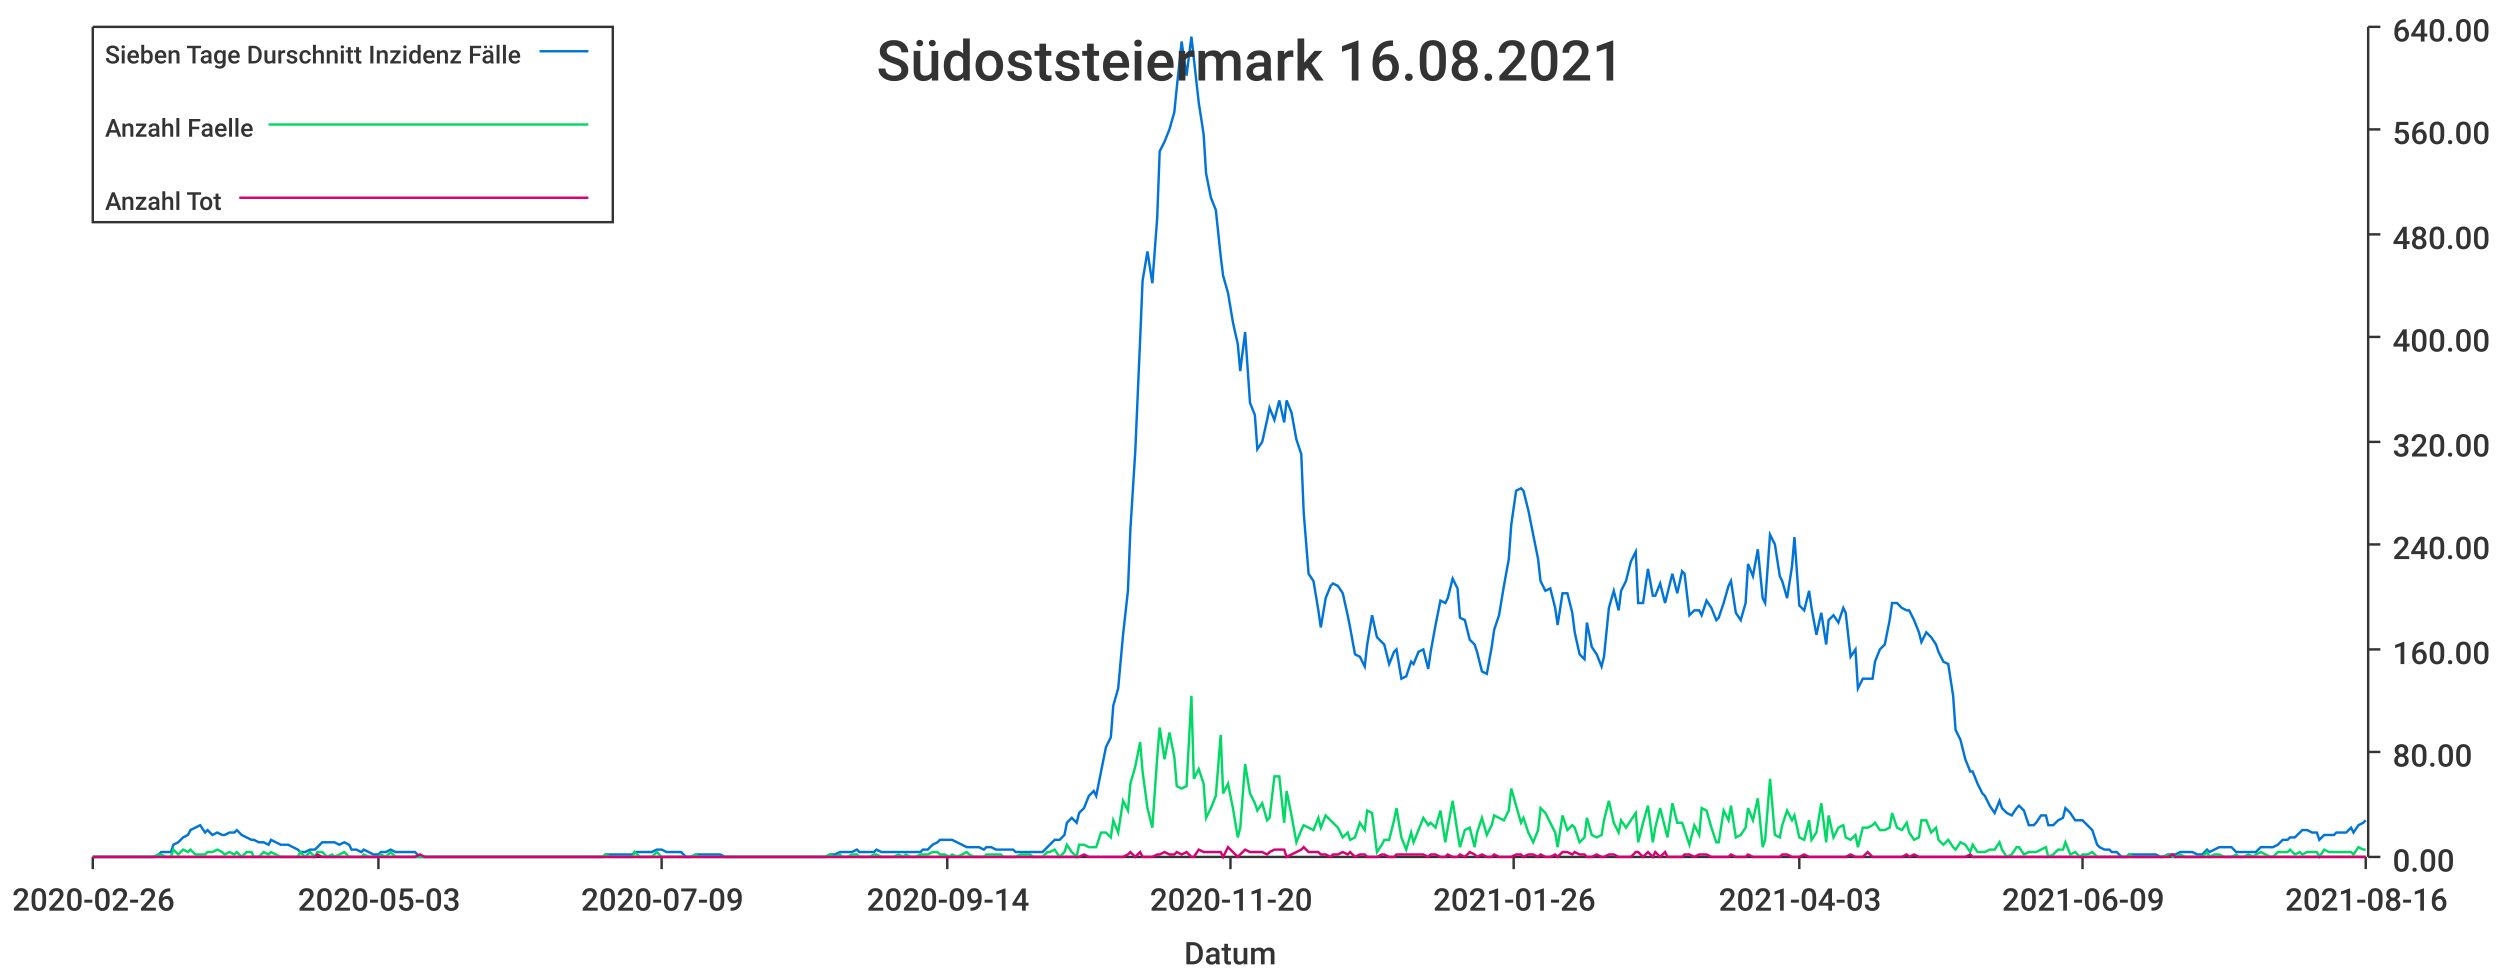
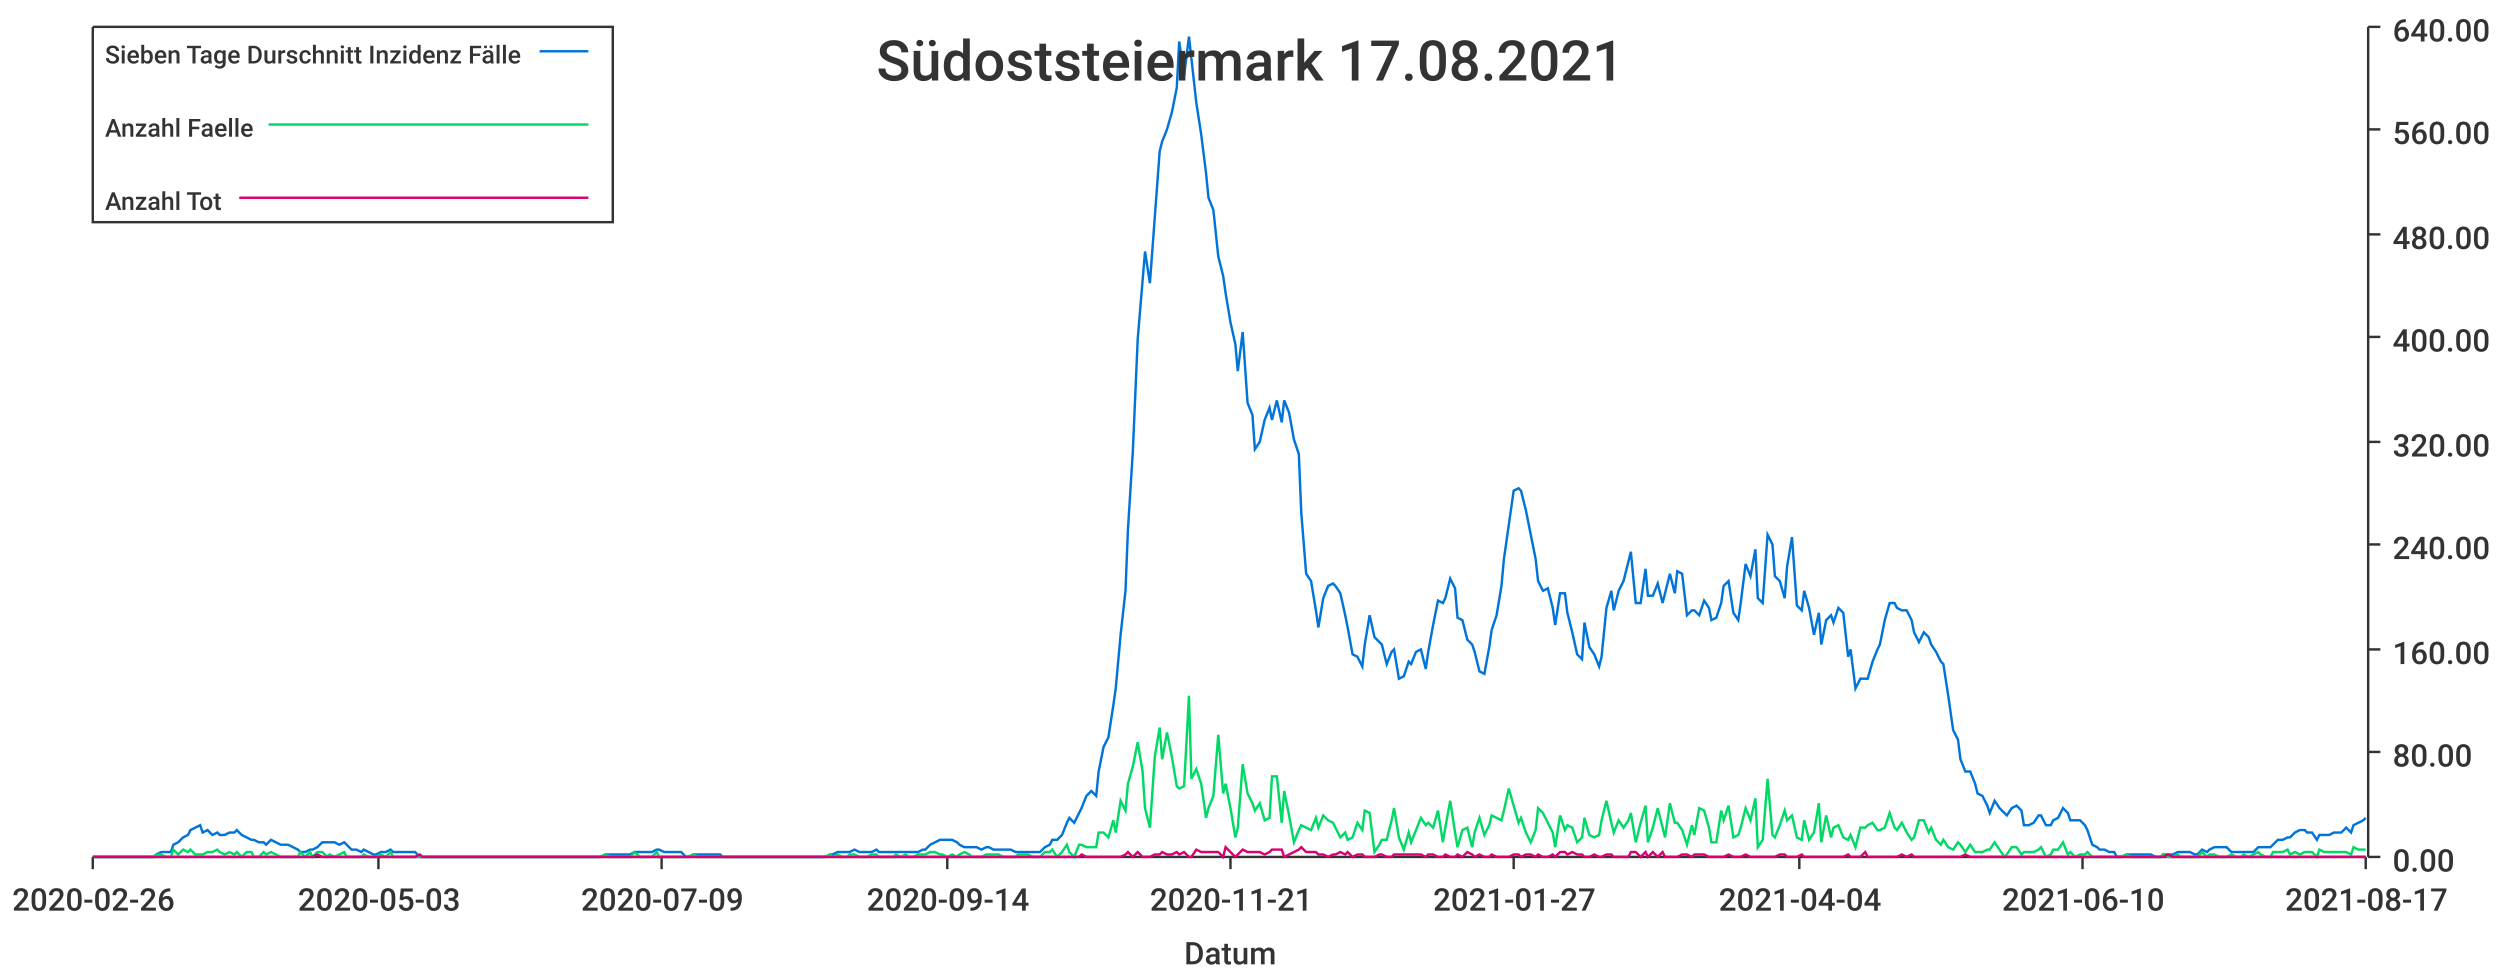
<svg xmlns="http://www.w3.org/2000/svg" width="1024" height="400">\n<path d="M 0 0 L 1024 0 L 1024 400 L 0 400 L 0 0" style="stroke-width:0;stroke:rgba(255,255,255,1.0);fill:rgba(255,255,255,1.0)" />
  <path d="M 38 11 L 969 11 L 969 351 L 38 351 L 38 11" style="stroke-width:0;stroke:rgba(255,255,255,1.0);fill:rgba(255,255,255,1.0)" />
  <path d="M 38 351 L 969 351" style="stroke-width:1;stroke:rgba(51,51,51,1.0);fill:none" />
  <path d="M 38 351 L 38 356" style="stroke-width:1;stroke:rgba(51,51,51,1.0);fill:none" />
  <text x="5" y="373" style="stroke-width:0;stroke:none;fill:rgba(51,51,51,1.0);font-size:12.8px;font-family:'Roboto Medium',sans-serif">2020-02-26</text>
  <path d="M 155 351 L 155 356" style="stroke-width:1;stroke:rgba(51,51,51,1.0);fill:none" />
  <text x="122" y="373" style="stroke-width:0;stroke:none;fill:rgba(51,51,51,1.0);font-size:12.8px;font-family:'Roboto Medium',sans-serif">2020-05-03</text>
  <path d="M 271 351 L 271 356" style="stroke-width:1;stroke:rgba(51,51,51,1.0);fill:none" />
  <text x="238" y="373" style="stroke-width:0;stroke:none;fill:rgba(51,51,51,1.0);font-size:12.8px;font-family:'Roboto Medium',sans-serif">2020-07-09</text>
  <path d="M 388 351 L 388 356" style="stroke-width:1;stroke:rgba(51,51,51,1.0);fill:none" />
  <text x="355" y="373" style="stroke-width:0;stroke:none;fill:rgba(51,51,51,1.0);font-size:12.8px;font-family:'Roboto Medium',sans-serif">2020-09-14</text>
  <path d="M 504 351 L 504 356" style="stroke-width:1;stroke:rgba(51,51,51,1.0);fill:none" />
-   <text x="471" y="373" style="stroke-width:0;stroke:none;fill:rgba(51,51,51,1.0);font-size:12.8px;font-family:'Roboto Medium',sans-serif">2020-11-20</text>
+   <text x="471" y="373" style="stroke-width:0;stroke:none;fill:rgba(51,51,51,1.0);font-size:12.8px;font-family:'Roboto Medium',sans-serif">2020-11-21</text>
  <path d="M 620 351 L 620 356" style="stroke-width:1;stroke:rgba(51,51,51,1.0);fill:none" />
-   <text x="587" y="373" style="stroke-width:0;stroke:none;fill:rgba(51,51,51,1.0);font-size:12.8px;font-family:'Roboto Medium',sans-serif">2021-01-26</text>
+   <text x="587" y="373" style="stroke-width:0;stroke:none;fill:rgba(51,51,51,1.0);font-size:12.8px;font-family:'Roboto Medium',sans-serif">2021-01-27</text>
  <path d="M 737 351 L 737 356" style="stroke-width:1;stroke:rgba(51,51,51,1.0);fill:none" />
-   <text x="704" y="373" style="stroke-width:0;stroke:none;fill:rgba(51,51,51,1.0);font-size:12.8px;font-family:'Roboto Medium',sans-serif">2021-04-03</text>
+   <text x="704" y="373" style="stroke-width:0;stroke:none;fill:rgba(51,51,51,1.0);font-size:12.8px;font-family:'Roboto Medium',sans-serif">2021-04-04</text>
  <path d="M 853 351 L 853 356" style="stroke-width:1;stroke:rgba(51,51,51,1.0);fill:none" />
-   <text x="820" y="373" style="stroke-width:0;stroke:none;fill:rgba(51,51,51,1.0);font-size:12.8px;font-family:'Roboto Medium',sans-serif">2021-06-09</text>
+   <text x="820" y="373" style="stroke-width:0;stroke:none;fill:rgba(51,51,51,1.0);font-size:12.8px;font-family:'Roboto Medium',sans-serif">2021-06-10</text>
  <path d="M 969 351 L 969 356" style="stroke-width:1;stroke:rgba(51,51,51,1.0);fill:none" />
-   <text x="936" y="373" style="stroke-width:0;stroke:none;fill:rgba(51,51,51,1.0);font-size:12.8px;font-family:'Roboto Medium',sans-serif">2021-08-16</text>
+   <text x="936" y="373" style="stroke-width:0;stroke:none;fill:rgba(51,51,51,1.0);font-size:12.8px;font-family:'Roboto Medium',sans-serif">2021-08-17</text>
  <text x="485" y="395" style="stroke-width:0;stroke:none;fill:rgba(51,51,51,1.0);font-size:12.8px;font-family:'Roboto Medium',sans-serif">Datum</text>
  <path d="M 970 351 L 970 11" style="stroke-width:1;stroke:rgba(51,51,51,1.0);fill:none" />
  <path d="M 970 351 L 975 351" style="stroke-width:1;stroke:rgba(51,51,51,1.0);fill:none" />
  <text x="980" y="357" style="stroke-width:0;stroke:none;fill:rgba(51,51,51,1.0);font-size:12.8px;font-family:'Roboto Medium',sans-serif">0.00</text>
  <path d="M 970 308 L 975 308" style="stroke-width:1;stroke:rgba(51,51,51,1.0);fill:none" />
  <text x="980" y="314" style="stroke-width:0;stroke:none;fill:rgba(51,51,51,1.0);font-size:12.8px;font-family:'Roboto Medium',sans-serif">80.00</text>
  <path d="M 970 266 L 975 266" style="stroke-width:1;stroke:rgba(51,51,51,1.0);fill:none" />
  <text x="980" y="272" style="stroke-width:0;stroke:none;fill:rgba(51,51,51,1.0);font-size:12.8px;font-family:'Roboto Medium',sans-serif">160.00</text>
  <path d="M 970 223 L 975 223" style="stroke-width:1;stroke:rgba(51,51,51,1.0);fill:none" />
  <text x="980" y="229" style="stroke-width:0;stroke:none;fill:rgba(51,51,51,1.0);font-size:12.8px;font-family:'Roboto Medium',sans-serif">240.00</text>
  <path d="M 970 181 L 975 181" style="stroke-width:1;stroke:rgba(51,51,51,1.0);fill:none" />
  <text x="980" y="187" style="stroke-width:0;stroke:none;fill:rgba(51,51,51,1.0);font-size:12.8px;font-family:'Roboto Medium',sans-serif">320.00</text>
  <path d="M 970 138 L 975 138" style="stroke-width:1;stroke:rgba(51,51,51,1.0);fill:none" />
  <text x="980" y="144" style="stroke-width:0;stroke:none;fill:rgba(51,51,51,1.0);font-size:12.8px;font-family:'Roboto Medium',sans-serif">400.00</text>
  <path d="M 970 96 L 975 96" style="stroke-width:1;stroke:rgba(51,51,51,1.0);fill:none" />
  <text x="980" y="102" style="stroke-width:0;stroke:none;fill:rgba(51,51,51,1.0);font-size:12.8px;font-family:'Roboto Medium',sans-serif">480.00</text>
  <path d="M 970 53 L 975 53" style="stroke-width:1;stroke:rgba(51,51,51,1.0);fill:none" />
  <text x="980" y="59" style="stroke-width:0;stroke:none;fill:rgba(51,51,51,1.0);font-size:12.8px;font-family:'Roboto Medium',sans-serif">560.00</text>
  <path d="M 970 11 L 975 11" style="stroke-width:1;stroke:rgba(51,51,51,1.0);fill:none" />
  <text x="980" y="17" style="stroke-width:0;stroke:none;fill:rgba(51,51,51,1.0);font-size:12.8px;font-family:'Roboto Medium',sans-serif">640.00</text>
-   <path d="M 38 351 L 40 351 L 42 351 L 44 351 L 45 351 L 47 351 L 49 351 L 51 351 L 52 351 L 54 351 L 56 351 L 58 351 L 59 351 L 61 351 L 63 351 L 65 350 L 66 349 L 68 349 L 70 349 L 71 346 L 73 345 L 75 343 L 77 342 L 78 340 L 80 339 L 82 338 L 84 341 L 85 340 L 87 342 L 89 341 L 91 342 L 92 342 L 94 341 L 96 341 L 97 340 L 99 342 L 101 343 L 103 344 L 104 344 L 106 345 L 108 345 L 110 346 L 111 344 L 113 345 L 115 346 L 117 346 L 118 346 L 120 347 L 122 348 L 123 349 L 125 349 L 127 348 L 129 348 L 130 347 L 132 345 L 134 345 L 136 345 L 137 345 L 139 346 L 141 345 L 143 346 L 144 348 L 146 348 L 148 349 L 149 348 L 151 349 L 153 350 L 155 350 L 156 349 L 158 349 L 160 348 L 162 349 L 163 349 L 165 349 L 167 349 L 169 349 L 170 349 L 172 351 L 174 351 L 175 351 L 177 351 L 179 351 L 181 351 L 182 351 L 184 351 L 186 351 L 188 351 L 189 351 L 191 351 L 193 351 L 195 351 L 196 351 L 198 351 L 200 351 L 201 351 L 203 351 L 205 351 L 207 351 L 208 351 L 210 351 L 212 351 L 214 351 L 215 351 L 217 351 L 219 351 L 221 351 L 222 351 L 224 351 L 226 351 L 227 351 L 229 351 L 231 351 L 233 351 L 234 351 L 236 351 L 238 351 L 240 351 L 241 351 L 243 351 L 245 351 L 247 351 L 248 350 L 250 350 L 252 350 L 253 350 L 255 350 L 257 350 L 259 350 L 260 349 L 262 349 L 264 349 L 266 349 L 267 349 L 269 348 L 271 348 L 273 349 L 274 349 L 276 349 L 278 349 L 279 349 L 281 351 L 283 351 L 285 350 L 286 350 L 288 350 L 290 350 L 292 350 L 293 350 L 295 350 L 297 351 L 299 351 L 300 351 L 302 351 L 304 351 L 305 351 L 307 351 L 309 351 L 311 351 L 312 351 L 314 351 L 316 351 L 318 351 L 319 351 L 321 351 L 323 351 L 325 351 L 326 351 L 328 351 L 330 351 L 331 351 L 333 351 L 335 351 L 337 351 L 338 351 L 340 350 L 342 350 L 344 349 L 345 349 L 347 349 L 349 349 L 351 348 L 352 349 L 354 349 L 356 349 L 358 349 L 359 348 L 361 349 L 363 349 L 364 349 L 366 349 L 368 349 L 370 349 L 371 349 L 373 349 L 375 349 L 377 349 L 378 348 L 380 348 L 382 346 L 384 345 L 385 344 L 387 344 L 389 344 L 390 344 L 392 345 L 394 346 L 396 347 L 397 347 L 399 347 L 401 347 L 403 348 L 404 347 L 406 347 L 408 348 L 410 348 L 411 348 L 413 348 L 415 348 L 416 349 L 418 349 L 420 349 L 422 349 L 423 349 L 425 349 L 427 349 L 429 347 L 430 346 L 432 344 L 434 344 L 436 342 L 437 337 L 439 335 L 441 337 L 442 333 L 444 331 L 446 326 L 448 324 L 449 326 L 451 316 L 453 306 L 455 302 L 456 289 L 458 282 L 460 260 L 462 242 L 463 217 L 465 185 L 467 139 L 468 115 L 470 103 L 472 116 L 474 89 L 475 62 L 477 58 L 479 53 L 481 46 L 482 36 L 484 17 L 486 31 L 488 15 L 489 24 L 491 42 L 493 55 L 494 71 L 496 81 L 498 86 L 500 105 L 501 113 L 503 120 L 505 132 L 507 141 L 508 152 L 510 136 L 512 165 L 514 170 L 515 184 L 517 181 L 519 172 L 520 167 L 522 172 L 524 164 L 526 173 L 527 164 L 529 169 L 531 180 L 533 186 L 534 210 L 536 235 L 538 238 L 540 250 L 541 257 L 543 245 L 545 240 L 546 239 L 548 240 L 550 243 L 552 252 L 553 257 L 555 268 L 557 269 L 559 273 L 560 264 L 562 252 L 564 261 L 566 263 L 567 264 L 569 272 L 571 267 L 572 266 L 574 278 L 576 277 L 578 271 L 579 272 L 581 267 L 583 266 L 585 274 L 586 267 L 588 256 L 590 246 L 592 247 L 593 245 L 595 237 L 597 241 L 598 253 L 600 254 L 602 262 L 604 264 L 605 267 L 607 275 L 609 276 L 611 265 L 612 258 L 614 252 L 616 240 L 618 229 L 619 215 L 621 201 L 623 200 L 624 201 L 626 209 L 628 219 L 630 229 L 631 238 L 633 242 L 635 241 L 637 249 L 638 256 L 640 243 L 642 243 L 644 251 L 645 259 L 647 268 L 649 270 L 650 255 L 652 265 L 654 268 L 656 273 L 657 269 L 659 249 L 661 242 L 663 250 L 664 242 L 666 238 L 668 230 L 670 226 L 671 247 L 673 247 L 675 233 L 677 244 L 678 244 L 680 239 L 682 247 L 683 243 L 685 235 L 687 243 L 689 234 L 690 235 L 692 252 L 694 250 L 696 250 L 697 252 L 699 246 L 701 249 L 703 254 L 704 253 L 706 247 L 708 240 L 709 238 L 711 251 L 713 254 L 715 247 L 716 231 L 718 236 L 720 225 L 722 245 L 723 247 L 725 219 L 727 223 L 729 236 L 730 238 L 732 245 L 734 232 L 735 220 L 737 248 L 739 250 L 741 242 L 742 249 L 744 260 L 746 251 L 748 264 L 749 254 L 751 252 L 753 255 L 755 249 L 756 251 L 758 269 L 760 266 L 761 282 L 763 278 L 765 278 L 767 278 L 768 271 L 770 266 L 772 264 L 774 254 L 775 247 L 777 247 L 779 249 L 781 250 L 782 250 L 784 254 L 786 259 L 787 263 L 789 259 L 791 261 L 793 264 L 794 267 L 796 271 L 798 272 L 800 285 L 801 299 L 803 303 L 805 311 L 807 316 L 808 316 L 810 321 L 812 325 L 813 326 L 815 330 L 817 333 L 819 328 L 820 331 L 822 333 L 824 334 L 826 331 L 827 330 L 829 332 L 831 338 L 833 338 L 834 337 L 836 334 L 838 334 L 839 338 L 841 338 L 843 336 L 845 335 L 846 331 L 848 333 L 850 336 L 852 336 L 853 336 L 855 338 L 857 340 L 859 346 L 860 347 L 862 348 L 864 348 L 865 349 L 867 349 L 869 351 L 871 351 L 872 350 L 874 350 L 876 350 L 878 350 L 879 350 L 881 350 L 883 350 L 885 351 L 886 351 L 888 350 L 890 350 L 891 350 L 893 349 L 895 349 L 897 349 L 898 349 L 900 350 L 902 350 L 904 348 L 905 349 L 907 348 L 909 347 L 911 347 L 912 347 L 914 347 L 916 349 L 917 349 L 919 349 L 921 349 L 923 349 L 924 349 L 926 347 L 928 347 L 930 347 L 931 347 L 933 346 L 935 344 L 937 344 L 938 343 L 940 343 L 942 341 L 943 340 L 945 340 L 947 341 L 949 341 L 950 344 L 952 342 L 954 342 L 956 342 L 957 341 L 959 341 L 961 341 L 963 339 L 964 341 L 966 338 L 968 337 L 969 336" style="stroke-width:1;stroke:rgba(0,116,217,1.0);fill:none" />
-   <path d="M 38 351 L 40 351 L 42 351 L 44 351 L 45 351 L 47 351 L 49 351 L 51 351 L 52 351 L 54 351 L 56 351 L 58 351 L 59 351 L 61 351 L 63 351 L 65 350 L 66 350 L 68 351 L 70 351 L 71 348 L 73 350 L 75 348 L 77 349 L 78 348 L 80 350 L 82 350 L 84 350 L 85 349 L 87 349 L 89 348 L 91 349 L 92 350 L 94 349 L 96 350 L 97 349 L 99 351 L 101 349 L 103 349 L 104 351 L 106 351 L 108 349 L 110 350 L 111 349 L 113 350 L 115 351 L 117 351 L 118 351 L 120 351 L 122 351 L 123 349 L 125 351 L 127 349 L 129 351 L 130 349 L 132 349 L 134 351 L 136 350 L 137 351 L 139 350 L 141 349 L 143 351 L 144 351 L 146 351 L 148 351 L 149 350 L 151 351 L 153 351 L 155 351 L 156 350 L 158 351 L 160 349 L 162 351 L 163 351 L 165 351 L 167 351 L 169 351 L 170 351 L 172 351 L 174 351 L 175 351 L 177 351 L 179 351 L 181 351 L 182 351 L 184 351 L 186 351 L 188 351 L 189 351 L 191 351 L 193 351 L 195 351 L 196 351 L 198 351 L 200 351 L 201 351 L 203 351 L 205 351 L 207 351 L 208 351 L 210 351 L 212 351 L 214 351 L 215 351 L 217 351 L 219 351 L 221 351 L 222 351 L 224 351 L 226 351 L 227 351 L 229 351 L 231 351 L 233 351 L 234 351 L 236 351 L 238 351 L 240 351 L 241 351 L 243 351 L 245 351 L 247 351 L 248 350 L 250 351 L 252 351 L 253 351 L 255 351 L 257 351 L 259 351 L 260 349 L 262 351 L 264 351 L 266 351 L 267 351 L 269 349 L 271 351 L 273 351 L 274 351 L 276 351 L 278 351 L 279 351 L 281 351 L 283 351 L 285 350 L 286 351 L 288 351 L 290 351 L 292 351 L 293 351 L 295 351 L 297 351 L 299 351 L 300 351 L 302 351 L 304 351 L 305 351 L 307 351 L 309 351 L 311 351 L 312 351 L 314 351 L 316 351 L 318 351 L 319 351 L 321 351 L 323 351 L 325 351 L 326 351 L 328 351 L 330 351 L 331 351 L 333 351 L 335 351 L 337 351 L 338 351 L 340 350 L 342 351 L 344 350 L 345 351 L 347 351 L 349 350 L 351 350 L 352 351 L 354 351 L 356 351 L 358 350 L 359 350 L 361 351 L 363 351 L 364 351 L 366 351 L 368 350 L 370 351 L 371 350 L 373 351 L 375 351 L 377 350 L 378 350 L 380 350 L 382 349 L 384 349 L 385 350 L 387 350 L 389 351 L 390 350 L 392 351 L 394 350 L 396 349 L 397 350 L 399 351 L 401 351 L 403 351 L 404 350 L 406 350 L 408 350 L 410 350 L 411 351 L 413 351 L 415 351 L 416 351 L 418 350 L 420 350 L 422 350 L 423 351 L 425 351 L 427 351 L 429 349 L 430 349 L 432 348 L 434 351 L 436 349 L 437 346 L 439 349 L 441 351 L 442 346 L 444 346 L 446 347 L 448 347 L 449 347 L 451 341 L 453 341 L 455 343 L 456 336 L 458 341 L 460 328 L 462 332 L 463 321 L 465 314 L 467 304 L 468 316 L 470 331 L 472 339 L 474 310 L 475 298 L 477 311 L 479 300 L 481 310 L 482 322 L 484 323 L 486 322 L 488 285 L 489 319 L 491 315 L 493 321 L 494 335 L 496 331 L 498 326 L 500 301 L 501 325 L 503 321 L 505 331 L 507 343 L 508 339 L 510 313 L 512 325 L 514 329 L 515 332 L 517 329 L 519 336 L 520 335 L 522 318 L 524 318 L 526 337 L 527 324 L 529 334 L 531 345 L 533 340 L 534 338 L 536 339 L 538 340 L 540 335 L 541 339 L 543 334 L 545 336 L 546 337 L 548 339 L 550 343 L 552 341 L 553 344 L 555 343 L 557 337 L 559 340 L 560 332 L 562 333 L 564 349 L 566 346 L 567 344 L 569 344 L 571 336 L 572 331 L 574 343 L 576 348 L 578 341 L 579 345 L 581 340 L 583 335 L 585 338 L 586 337 L 588 339 L 590 332 L 592 345 L 593 339 L 595 328 L 597 341 L 598 347 L 600 340 L 602 339 L 604 347 L 605 341 L 607 335 L 609 342 L 611 338 L 612 334 L 614 335 L 616 336 L 618 332 L 619 323 L 621 330 L 623 337 L 624 335 L 626 341 L 628 345 L 630 340 L 631 331 L 633 333 L 635 337 L 637 341 L 638 347 L 640 334 L 642 340 L 644 338 L 645 339 L 647 345 L 649 343 L 650 335 L 652 342 L 654 343 L 656 342 L 657 336 L 659 328 L 661 337 L 663 341 L 664 336 L 666 339 L 668 336 L 670 333 L 671 345 L 673 337 L 675 330 L 677 345 L 678 339 L 680 331 L 682 339 L 683 343 L 685 329 L 687 337 L 689 337 L 690 340 L 692 346 L 694 338 L 696 342 L 697 331 L 699 332 L 701 339 L 703 345 L 704 345 L 706 332 L 708 336 L 709 330 L 711 343 L 713 342 L 715 339 L 716 331 L 718 336 L 720 327 L 722 347 L 723 344 L 725 319 L 727 342 L 729 343 L 730 338 L 732 332 L 734 336 L 735 334 L 737 343 L 739 344 L 741 336 L 742 344 L 744 341 L 746 329 L 748 345 L 749 334 L 751 343 L 753 339 L 755 338 L 756 343 L 758 344 L 760 342 L 761 347 L 763 339 L 765 339 L 767 338 L 768 337 L 770 340 L 772 340 L 774 339 L 775 333 L 777 339 L 779 340 L 781 337 L 782 341 L 784 344 L 786 343 L 787 336 L 789 336 L 791 341 L 793 339 L 794 344 L 796 346 L 798 344 L 800 347 L 801 348 L 803 345 L 805 346 L 807 349 L 808 346 L 810 349 L 812 349 L 813 349 L 815 348 L 817 348 L 819 345 L 820 348 L 822 351 L 824 350 L 826 347 L 827 347 L 829 350 L 831 349 L 833 349 L 834 349 L 836 348 L 838 347 L 839 351 L 841 350 L 843 348 L 845 348 L 846 345 L 848 350 L 850 349 L 852 351 L 853 350 L 855 350 L 857 349 L 859 351 L 860 351 L 862 351 L 864 351 L 865 351 L 867 351 L 869 351 L 871 351 L 872 350 L 874 351 L 876 351 L 878 351 L 879 351 L 881 351 L 883 351 L 885 351 L 886 351 L 888 350 L 890 351 L 891 351 L 893 350 L 895 351 L 897 351 L 898 351 L 900 351 L 902 351 L 904 349 L 905 351 L 907 350 L 909 350 L 911 351 L 912 351 L 914 351 L 916 350 L 917 351 L 919 351 L 921 350 L 923 351 L 924 350 L 926 349 L 928 350 L 930 351 L 931 351 L 933 349 L 935 349 L 937 349 L 938 348 L 940 350 L 942 349 L 943 350 L 945 349 L 947 349 L 949 349 L 950 351 L 952 348 L 954 349 L 956 349 L 957 349 L 959 349 L 961 349 L 963 349 L 964 350 L 966 347 L 968 348 L 969 348" style="stroke-width:1;stroke:rgba(0,217,101,1.0);fill:none" />
-   <path d="M 38 351 L 40 351 L 42 351 L 44 351 L 45 351 L 47 351 L 49 351 L 51 351 L 52 351 L 54 351 L 56 351 L 58 351 L 59 351 L 61 351 L 63 351 L 65 351 L 66 351 L 68 351 L 70 351 L 71 351 L 73 351 L 75 351 L 77 351 L 78 351 L 80 351 L 82 351 L 84 351 L 85 351 L 87 351 L 89 351 L 91 351 L 92 351 L 94 351 L 96 351 L 97 351 L 99 351 L 101 351 L 103 351 L 104 351 L 106 351 L 108 351 L 110 351 L 111 351 L 113 351 L 115 351 L 117 351 L 118 351 L 120 351 L 122 351 L 123 351 L 125 351 L 127 351 L 129 351 L 130 350 L 132 351 L 134 351 L 136 351 L 137 351 L 139 351 L 141 351 L 143 351 L 144 351 L 146 351 L 148 351 L 149 351 L 151 351 L 153 351 L 155 351 L 156 351 L 158 351 L 160 351 L 162 351 L 163 351 L 165 351 L 167 351 L 169 351 L 170 351 L 172 350 L 174 351 L 175 351 L 177 351 L 179 351 L 181 351 L 182 351 L 184 351 L 186 351 L 188 351 L 189 351 L 191 351 L 193 351 L 195 351 L 196 351 L 198 351 L 200 351 L 201 351 L 203 351 L 205 351 L 207 351 L 208 351 L 210 351 L 212 351 L 214 351 L 215 351 L 217 351 L 219 351 L 221 351 L 222 351 L 224 351 L 226 351 L 227 351 L 229 351 L 231 351 L 233 351 L 234 351 L 236 351 L 238 351 L 240 351 L 241 351 L 243 351 L 245 351 L 247 351 L 248 351 L 250 351 L 252 351 L 253 351 L 255 351 L 257 351 L 259 351 L 260 351 L 262 351 L 264 351 L 266 351 L 267 351 L 269 351 L 271 351 L 273 351 L 274 351 L 276 351 L 278 351 L 279 351 L 281 351 L 283 351 L 285 351 L 286 351 L 288 351 L 290 351 L 292 351 L 293 351 L 295 351 L 297 351 L 299 351 L 300 351 L 302 351 L 304 351 L 305 351 L 307 351 L 309 351 L 311 351 L 312 351 L 314 351 L 316 351 L 318 351 L 319 351 L 321 351 L 323 351 L 325 351 L 326 351 L 328 351 L 330 351 L 331 351 L 333 351 L 335 351 L 337 351 L 338 351 L 340 351 L 342 351 L 344 351 L 345 351 L 347 351 L 349 351 L 351 351 L 352 351 L 354 351 L 356 351 L 358 351 L 359 351 L 361 351 L 363 351 L 364 351 L 366 351 L 368 351 L 370 351 L 371 351 L 373 351 L 375 351 L 377 351 L 378 351 L 380 351 L 382 351 L 384 351 L 385 351 L 387 351 L 389 351 L 390 351 L 392 351 L 394 351 L 396 351 L 397 351 L 399 351 L 401 351 L 403 351 L 404 351 L 406 351 L 408 351 L 410 351 L 411 351 L 413 351 L 415 351 L 416 351 L 418 351 L 420 351 L 422 351 L 423 351 L 425 351 L 427 351 L 429 351 L 430 351 L 432 351 L 434 351 L 436 351 L 437 351 L 439 351 L 441 351 L 442 351 L 444 350 L 446 351 L 448 351 L 449 351 L 451 351 L 453 351 L 455 351 L 456 351 L 458 351 L 460 351 L 462 350 L 463 349 L 465 351 L 467 349 L 468 351 L 470 351 L 472 351 L 474 350 L 475 350 L 477 349 L 479 350 L 481 350 L 482 349 L 484 350 L 486 349 L 488 351 L 489 351 L 491 348 L 493 349 L 494 349 L 496 349 L 498 349 L 500 349 L 501 351 L 503 347 L 505 349 L 507 351 L 508 350 L 510 348 L 512 349 L 514 349 L 515 349 L 517 349 L 519 350 L 520 349 L 522 348 L 524 348 L 526 348 L 527 351 L 529 350 L 531 349 L 533 348 L 534 347 L 536 349 L 538 349 L 540 349 L 541 350 L 543 350 L 545 351 L 546 350 L 548 350 L 550 349 L 552 350 L 553 349 L 555 351 L 557 350 L 559 350 L 560 351 L 562 351 L 564 351 L 566 350 L 567 350 L 569 351 L 571 351 L 572 350 L 574 350 L 576 350 L 578 350 L 579 350 L 581 350 L 583 350 L 585 351 L 586 350 L 588 350 L 590 351 L 592 351 L 593 350 L 595 351 L 597 351 L 598 350 L 600 351 L 602 349 L 604 350 L 605 351 L 607 350 L 609 351 L 611 351 L 612 350 L 614 351 L 616 351 L 618 351 L 619 351 L 621 350 L 623 350 L 624 351 L 626 350 L 628 350 L 630 351 L 631 350 L 633 351 L 635 351 L 637 350 L 638 351 L 640 349 L 642 349 L 644 350 L 645 349 L 647 350 L 649 350 L 650 351 L 652 351 L 654 350 L 656 351 L 657 351 L 659 350 L 661 350 L 663 351 L 664 351 L 666 351 L 668 351 L 670 349 L 671 349 L 673 351 L 675 349 L 677 351 L 678 349 L 680 351 L 682 349 L 683 351 L 685 351 L 687 351 L 689 351 L 690 350 L 692 350 L 694 351 L 696 350 L 697 350 L 699 350 L 701 351 L 703 351 L 704 351 L 706 351 L 708 351 L 709 350 L 711 351 L 713 351 L 715 351 L 716 350 L 718 351 L 720 351 L 722 351 L 723 351 L 725 351 L 727 351 L 729 351 L 730 350 L 732 350 L 734 351 L 735 351 L 737 351 L 739 350 L 741 351 L 742 351 L 744 351 L 746 351 L 748 351 L 749 351 L 751 351 L 753 351 L 755 351 L 756 351 L 758 350 L 760 351 L 761 351 L 763 351 L 765 349 L 767 351 L 768 351 L 770 351 L 772 351 L 774 351 L 775 351 L 777 351 L 779 351 L 781 350 L 782 351 L 784 350 L 786 351 L 787 351 L 789 351 L 791 351 L 793 351 L 794 351 L 796 351 L 798 351 L 800 351 L 801 351 L 803 351 L 805 351 L 807 350 L 808 351 L 810 351 L 812 351 L 813 351 L 815 351 L 817 351 L 819 351 L 820 351 L 822 351 L 824 351 L 826 351 L 827 351 L 829 351 L 831 351 L 833 351 L 834 351 L 836 351 L 838 351 L 839 351 L 841 351 L 843 351 L 845 351 L 846 351 L 848 351 L 850 351 L 852 351 L 853 351 L 855 351 L 857 351 L 859 351 L 860 351 L 862 351 L 864 351 L 865 351 L 867 351 L 869 351 L 871 351 L 872 351 L 874 351 L 876 351 L 878 351 L 879 351 L 881 351 L 883 351 L 885 351 L 886 351 L 888 351 L 890 350 L 891 351 L 893 351 L 895 351 L 897 351 L 898 351 L 900 351 L 902 351 L 904 351 L 905 351 L 907 351 L 909 351 L 911 351 L 912 351 L 914 351 L 916 351 L 917 351 L 919 351 L 921 351 L 923 351 L 924 351 L 926 351 L 928 351 L 930 351 L 931 351 L 933 351 L 935 351 L 937 351 L 938 351 L 940 351 L 942 351 L 943 351 L 945 351 L 947 351 L 949 351 L 950 351 L 952 351 L 954 351 L 956 351 L 957 351 L 959 351 L 961 351 L 963 351 L 964 351 L 966 351 L 968 351 L 969 351" style="stroke-width:1;stroke:rgba(217,0,116,1.0);fill:none" />
-   <text x="359" y="33" style="stroke-width:0;stroke:none;fill:rgba(51,51,51,1.0);font-size:23.0px;font-family:'Roboto Medium',sans-serif">Südoststeiermark 16.08.2021</text>
+   <path d="M 38 351 L 40 351 L 42 351 L 44 351 L 45 351 L 47 351 L 49 351 L 51 351 L 52 351 L 54 351 L 56 351 L 58 351 L 59 351 L 61 351 L 63 351 L 64 350 L 66 349 L 68 349 L 70 349 L 71 346 L 73 345 L 75 343 L 77 342 L 78 340 L 80 339 L 82 338 L 83 341 L 85 340 L 87 342 L 89 341 L 90 342 L 92 342 L 94 341 L 96 341 L 97 340 L 99 342 L 101 343 L 103 344 L 104 344 L 106 345 L 108 345 L 109 346 L 111 344 L 113 345 L 115 346 L 116 346 L 118 346 L 120 347 L 122 348 L 123 349 L 125 349 L 127 348 L 128 348 L 130 347 L 132 345 L 134 345 L 135 345 L 137 345 L 139 346 L 141 345 L 142 346 L 144 348 L 146 348 L 148 349 L 149 348 L 151 349 L 153 350 L 154 350 L 156 349 L 158 349 L 160 348 L 161 349 L 163 349 L 165 349 L 167 349 L 168 349 L 170 349 L 172 351 L 173 351 L 175 351 L 177 351 L 179 351 L 180 351 L 182 351 L 184 351 L 186 351 L 187 351 L 189 351 L 191 351 L 193 351 L 194 351 L 196 351 L 198 351 L 199 351 L 201 351 L 203 351 L 205 351 L 206 351 L 208 351 L 210 351 L 212 351 L 213 351 L 215 351 L 217 351 L 218 351 L 220 351 L 222 351 L 224 351 L 225 351 L 227 351 L 229 351 L 231 351 L 232 351 L 234 351 L 236 351 L 238 351 L 239 351 L 241 351 L 243 351 L 244 351 L 246 351 L 248 350 L 250 350 L 251 350 L 253 350 L 255 350 L 257 350 L 258 350 L 260 349 L 262 349 L 263 349 L 265 349 L 267 349 L 269 348 L 270 348 L 272 349 L 274 349 L 276 349 L 277 349 L 279 349 L 281 351 L 282 351 L 284 350 L 286 350 L 288 350 L 289 350 L 291 350 L 293 350 L 295 350 L 296 351 L 298 351 L 300 351 L 302 351 L 303 351 L 305 351 L 307 351 L 308 351 L 310 351 L 312 351 L 314 351 L 315 351 L 317 351 L 319 351 L 321 351 L 322 351 L 324 351 L 326 351 L 327 351 L 329 351 L 331 351 L 333 351 L 334 351 L 336 351 L 338 351 L 340 350 L 341 350 L 343 349 L 345 349 L 347 349 L 348 349 L 350 348 L 352 349 L 353 349 L 355 349 L 357 349 L 359 348 L 360 349 L 362 349 L 364 349 L 366 349 L 367 349 L 369 349 L 371 349 L 372 349 L 374 349 L 376 349 L 378 348 L 379 348 L 381 346 L 383 345 L 385 344 L 386 344 L 388 344 L 390 344 L 392 345 L 393 346 L 395 347 L 397 347 L 398 347 L 400 347 L 402 348 L 404 347 L 405 347 L 407 348 L 409 348 L 411 348 L 412 348 L 414 348 L 416 349 L 417 349 L 419 349 L 421 349 L 423 349 L 424 349 L 426 349 L 428 347 L 430 346 L 431 344 L 433 344 L 435 342 L 437 337 L 438 335 L 440 337 L 442 333 L 443 331 L 445 326 L 447 324 L 449 326 L 450 316 L 452 306 L 454 302 L 456 289 L 457 282 L 459 260 L 461 242 L 462 217 L 464 185 L 466 139 L 468 115 L 469 103 L 471 116 L 473 89 L 475 62 L 476 58 L 478 53 L 480 46 L 482 36 L 483 17 L 485 31 L 487 15 L 488 24 L 490 42 L 492 55 L 494 71 L 495 81 L 497 86 L 499 105 L 501 113 L 502 120 L 504 132 L 506 141 L 507 152 L 509 136 L 511 165 L 513 170 L 514 184 L 516 181 L 518 172 L 520 167 L 521 172 L 523 164 L 525 173 L 526 164 L 528 169 L 530 180 L 532 186 L 533 210 L 535 235 L 537 238 L 539 250 L 540 257 L 542 245 L 544 240 L 546 239 L 547 240 L 549 243 L 551 252 L 552 257 L 554 268 L 556 269 L 558 273 L 559 264 L 561 252 L 563 261 L 565 263 L 566 264 L 568 272 L 570 267 L 571 266 L 573 278 L 575 277 L 577 271 L 578 272 L 580 267 L 582 266 L 584 274 L 585 267 L 587 256 L 589 246 L 591 247 L 592 245 L 594 237 L 596 241 L 597 253 L 599 254 L 601 262 L 603 264 L 604 267 L 606 275 L 608 276 L 610 265 L 611 258 L 613 252 L 615 240 L 616 229 L 618 215 L 620 201 L 622 200 L 623 201 L 625 209 L 627 219 L 629 229 L 630 238 L 632 242 L 634 241 L 636 249 L 637 256 L 639 243 L 641 243 L 642 251 L 644 259 L 646 268 L 648 270 L 649 255 L 651 265 L 653 268 L 655 273 L 656 269 L 658 249 L 660 242 L 661 250 L 663 242 L 665 238 L 667 230 L 668 226 L 670 247 L 672 247 L 674 233 L 675 244 L 677 244 L 679 239 L 681 247 L 682 243 L 684 235 L 686 243 L 687 234 L 689 235 L 691 252 L 693 250 L 694 250 L 696 252 L 698 246 L 700 249 L 701 254 L 703 253 L 705 247 L 706 240 L 708 238 L 710 251 L 712 254 L 713 247 L 715 231 L 717 236 L 719 225 L 720 245 L 722 247 L 724 219 L 726 223 L 727 236 L 729 238 L 731 245 L 732 232 L 734 220 L 736 248 L 738 250 L 739 242 L 741 249 L 743 260 L 745 251 L 746 264 L 748 254 L 750 252 L 751 255 L 753 249 L 755 251 L 757 269 L 758 266 L 760 282 L 762 278 L 764 278 L 765 278 L 767 271 L 769 266 L 770 264 L 772 254 L 774 247 L 776 247 L 777 249 L 779 250 L 781 250 L 783 254 L 784 259 L 786 263 L 788 259 L 790 261 L 791 264 L 793 267 L 795 271 L 796 272 L 798 285 L 800 299 L 802 303 L 803 311 L 805 316 L 807 316 L 809 321 L 810 325 L 812 326 L 814 330 L 815 333 L 817 328 L 819 331 L 821 333 L 822 334 L 824 331 L 826 330 L 828 332 L 829 338 L 831 338 L 833 337 L 835 334 L 836 334 L 838 338 L 840 338 L 841 336 L 843 335 L 845 331 L 847 333 L 848 336 L 850 336 L 852 336 L 854 338 L 855 340 L 857 346 L 859 347 L 860 348 L 862 348 L 864 349 L 866 349 L 867 351 L 869 351 L 871 350 L 873 350 L 874 350 L 876 350 L 878 350 L 880 350 L 881 350 L 883 351 L 885 351 L 886 350 L 888 350 L 890 350 L 892 349 L 893 349 L 895 349 L 897 349 L 899 350 L 900 350 L 902 348 L 904 349 L 905 348 L 907 347 L 909 347 L 911 347 L 912 347 L 914 349 L 916 349 L 918 349 L 919 349 L 921 349 L 923 349 L 925 347 L 926 347 L 928 347 L 930 347 L 931 346 L 933 344 L 935 344 L 937 343 L 938 343 L 940 341 L 942 340 L 944 340 L 945 341 L 947 341 L 949 344 L 950 342 L 952 342 L 954 342 L 956 341 L 957 341 L 959 341 L 961 339 L 963 341 L 964 338 L 966 337 L 968 336 L 969 335" style="stroke-width:1;stroke:rgba(0,116,217,1.0);fill:none" />
+   <path d="M 38 351 L 40 351 L 42 351 L 44 351 L 45 351 L 47 351 L 49 351 L 51 351 L 52 351 L 54 351 L 56 351 L 58 351 L 59 351 L 61 351 L 63 351 L 64 350 L 66 350 L 68 351 L 70 351 L 71 348 L 73 350 L 75 348 L 77 349 L 78 348 L 80 350 L 82 350 L 83 350 L 85 349 L 87 349 L 89 348 L 90 349 L 92 350 L 94 349 L 96 350 L 97 349 L 99 351 L 101 349 L 103 349 L 104 351 L 106 351 L 108 349 L 109 350 L 111 349 L 113 350 L 115 351 L 116 351 L 118 351 L 120 351 L 122 351 L 123 349 L 125 351 L 127 349 L 128 351 L 130 349 L 132 349 L 134 351 L 135 350 L 137 351 L 139 350 L 141 349 L 142 351 L 144 351 L 146 351 L 148 351 L 149 350 L 151 351 L 153 351 L 154 351 L 156 350 L 158 351 L 160 349 L 161 351 L 163 351 L 165 351 L 167 351 L 168 351 L 170 351 L 172 351 L 173 351 L 175 351 L 177 351 L 179 351 L 180 351 L 182 351 L 184 351 L 186 351 L 187 351 L 189 351 L 191 351 L 193 351 L 194 351 L 196 351 L 198 351 L 199 351 L 201 351 L 203 351 L 205 351 L 206 351 L 208 351 L 210 351 L 212 351 L 213 351 L 215 351 L 217 351 L 218 351 L 220 351 L 222 351 L 224 351 L 225 351 L 227 351 L 229 351 L 231 351 L 232 351 L 234 351 L 236 351 L 238 351 L 239 351 L 241 351 L 243 351 L 244 351 L 246 351 L 248 350 L 250 351 L 251 351 L 253 351 L 255 351 L 257 351 L 258 351 L 260 349 L 262 351 L 263 351 L 265 351 L 267 351 L 269 349 L 270 351 L 272 351 L 274 351 L 276 351 L 277 351 L 279 351 L 281 351 L 282 351 L 284 350 L 286 351 L 288 351 L 289 351 L 291 351 L 293 351 L 295 351 L 296 351 L 298 351 L 300 351 L 302 351 L 303 351 L 305 351 L 307 351 L 308 351 L 310 351 L 312 351 L 314 351 L 315 351 L 317 351 L 319 351 L 321 351 L 322 351 L 324 351 L 326 351 L 327 351 L 329 351 L 331 351 L 333 351 L 334 351 L 336 351 L 338 351 L 340 350 L 341 351 L 343 350 L 345 351 L 347 351 L 348 350 L 350 350 L 352 351 L 353 351 L 355 351 L 357 350 L 359 350 L 360 351 L 362 351 L 364 351 L 366 351 L 367 350 L 369 351 L 371 350 L 372 351 L 374 351 L 376 350 L 378 350 L 379 350 L 381 349 L 383 349 L 385 350 L 386 350 L 388 351 L 390 350 L 392 351 L 393 350 L 395 349 L 397 350 L 398 351 L 400 351 L 402 351 L 404 350 L 405 350 L 407 350 L 409 350 L 411 351 L 412 351 L 414 351 L 416 351 L 417 350 L 419 350 L 421 350 L 423 351 L 424 351 L 426 351 L 428 349 L 430 349 L 431 348 L 433 351 L 435 349 L 437 346 L 438 349 L 440 351 L 442 346 L 443 346 L 445 347 L 447 347 L 449 347 L 450 341 L 452 341 L 454 343 L 456 336 L 457 341 L 459 328 L 461 332 L 462 321 L 464 314 L 466 304 L 468 316 L 469 331 L 471 339 L 473 310 L 475 298 L 476 311 L 478 300 L 480 310 L 482 322 L 483 323 L 485 322 L 487 285 L 488 319 L 490 315 L 492 321 L 494 335 L 495 331 L 497 326 L 499 301 L 501 325 L 502 321 L 504 331 L 506 343 L 507 339 L 509 313 L 511 325 L 513 329 L 514 332 L 516 329 L 518 336 L 520 335 L 521 318 L 523 318 L 525 337 L 526 324 L 528 334 L 530 345 L 532 340 L 533 338 L 535 339 L 537 340 L 539 335 L 540 339 L 542 334 L 544 336 L 546 337 L 547 339 L 549 343 L 551 341 L 552 344 L 554 343 L 556 337 L 558 340 L 559 332 L 561 333 L 563 349 L 565 346 L 566 344 L 568 344 L 570 336 L 571 331 L 573 343 L 575 348 L 577 341 L 578 345 L 580 340 L 582 335 L 584 338 L 585 337 L 587 339 L 589 332 L 591 345 L 592 339 L 594 328 L 596 341 L 597 347 L 599 340 L 601 339 L 603 347 L 604 341 L 606 335 L 608 342 L 610 338 L 611 334 L 613 335 L 615 336 L 616 332 L 618 323 L 620 330 L 622 337 L 623 335 L 625 341 L 627 345 L 629 340 L 630 331 L 632 333 L 634 337 L 636 341 L 637 347 L 639 334 L 641 340 L 642 338 L 644 339 L 646 345 L 648 343 L 649 335 L 651 342 L 653 343 L 655 342 L 656 336 L 658 328 L 660 337 L 661 341 L 663 336 L 665 339 L 667 336 L 668 333 L 670 345 L 672 337 L 674 330 L 675 345 L 677 339 L 679 331 L 681 339 L 682 343 L 684 329 L 686 337 L 687 337 L 689 340 L 691 346 L 693 338 L 694 342 L 696 331 L 698 332 L 700 339 L 701 345 L 703 345 L 705 332 L 706 336 L 708 330 L 710 343 L 712 342 L 713 339 L 715 331 L 717 336 L 719 327 L 720 347 L 722 344 L 724 319 L 726 342 L 727 343 L 729 338 L 731 332 L 732 336 L 734 334 L 736 343 L 738 344 L 739 336 L 741 344 L 743 341 L 745 329 L 746 345 L 748 334 L 750 343 L 751 339 L 753 338 L 755 343 L 757 344 L 758 342 L 760 347 L 762 339 L 764 339 L 765 338 L 767 337 L 769 340 L 770 340 L 772 339 L 774 333 L 776 339 L 777 340 L 779 337 L 781 341 L 783 344 L 784 343 L 786 336 L 788 336 L 790 341 L 791 339 L 793 344 L 795 346 L 796 344 L 798 347 L 800 348 L 802 345 L 803 346 L 805 349 L 807 346 L 809 349 L 810 349 L 812 349 L 814 348 L 815 348 L 817 345 L 819 348 L 821 351 L 822 350 L 824 347 L 826 347 L 828 350 L 829 349 L 831 349 L 833 349 L 835 348 L 836 347 L 838 351 L 840 350 L 841 348 L 843 348 L 845 345 L 847 350 L 848 349 L 850 351 L 852 350 L 854 350 L 855 349 L 857 351 L 859 351 L 860 351 L 862 351 L 864 351 L 866 351 L 867 351 L 869 351 L 871 350 L 873 351 L 874 351 L 876 351 L 878 351 L 880 351 L 881 351 L 883 351 L 885 351 L 886 350 L 888 351 L 890 351 L 892 350 L 893 351 L 895 351 L 897 351 L 899 351 L 900 351 L 902 349 L 904 351 L 905 350 L 907 350 L 909 351 L 911 351 L 912 351 L 914 350 L 916 351 L 918 351 L 919 350 L 921 351 L 923 350 L 925 349 L 926 350 L 928 351 L 930 351 L 931 349 L 933 349 L 935 349 L 937 348 L 938 350 L 940 349 L 942 350 L 944 349 L 945 349 L 947 349 L 949 351 L 950 348 L 952 349 L 954 349 L 956 349 L 957 349 L 959 349 L 961 349 L 963 350 L 964 347 L 966 348 L 968 348 L 969 348" style="stroke-width:1;stroke:rgba(0,217,101,1.0);fill:none" />
+   <path d="M 38 351 L 40 351 L 42 351 L 44 351 L 45 351 L 47 351 L 49 351 L 51 351 L 52 351 L 54 351 L 56 351 L 58 351 L 59 351 L 61 351 L 63 351 L 64 351 L 66 351 L 68 351 L 70 351 L 71 351 L 73 351 L 75 351 L 77 351 L 78 351 L 80 351 L 82 351 L 83 351 L 85 351 L 87 351 L 89 351 L 90 351 L 92 351 L 94 351 L 96 351 L 97 351 L 99 351 L 101 351 L 103 351 L 104 351 L 106 351 L 108 351 L 109 351 L 111 351 L 113 351 L 115 351 L 116 351 L 118 351 L 120 351 L 122 351 L 123 351 L 125 351 L 127 351 L 128 351 L 130 350 L 132 351 L 134 351 L 135 351 L 137 351 L 139 351 L 141 351 L 142 351 L 144 351 L 146 351 L 148 351 L 149 351 L 151 351 L 153 351 L 154 351 L 156 351 L 158 351 L 160 351 L 161 351 L 163 351 L 165 351 L 167 351 L 168 351 L 170 351 L 172 350 L 173 351 L 175 351 L 177 351 L 179 351 L 180 351 L 182 351 L 184 351 L 186 351 L 187 351 L 189 351 L 191 351 L 193 351 L 194 351 L 196 351 L 198 351 L 199 351 L 201 351 L 203 351 L 205 351 L 206 351 L 208 351 L 210 351 L 212 351 L 213 351 L 215 351 L 217 351 L 218 351 L 220 351 L 222 351 L 224 351 L 225 351 L 227 351 L 229 351 L 231 351 L 232 351 L 234 351 L 236 351 L 238 351 L 239 351 L 241 351 L 243 351 L 244 351 L 246 351 L 248 351 L 250 351 L 251 351 L 253 351 L 255 351 L 257 351 L 258 351 L 260 351 L 262 351 L 263 351 L 265 351 L 267 351 L 269 351 L 270 351 L 272 351 L 274 351 L 276 351 L 277 351 L 279 351 L 281 351 L 282 351 L 284 351 L 286 351 L 288 351 L 289 351 L 291 351 L 293 351 L 295 351 L 296 351 L 298 351 L 300 351 L 302 351 L 303 351 L 305 351 L 307 351 L 308 351 L 310 351 L 312 351 L 314 351 L 315 351 L 317 351 L 319 351 L 321 351 L 322 351 L 324 351 L 326 351 L 327 351 L 329 351 L 331 351 L 333 351 L 334 351 L 336 351 L 338 351 L 340 351 L 341 351 L 343 351 L 345 351 L 347 351 L 348 351 L 350 351 L 352 351 L 353 351 L 355 351 L 357 351 L 359 351 L 360 351 L 362 351 L 364 351 L 366 351 L 367 351 L 369 351 L 371 351 L 372 351 L 374 351 L 376 351 L 378 351 L 379 351 L 381 351 L 383 351 L 385 351 L 386 351 L 388 351 L 390 351 L 392 351 L 393 351 L 395 351 L 397 351 L 398 351 L 400 351 L 402 351 L 404 351 L 405 351 L 407 351 L 409 351 L 411 351 L 412 351 L 414 351 L 416 351 L 417 351 L 419 351 L 421 351 L 423 351 L 424 351 L 426 351 L 428 351 L 430 351 L 431 351 L 433 351 L 435 351 L 437 351 L 438 351 L 440 351 L 442 351 L 443 350 L 445 351 L 447 351 L 449 351 L 450 351 L 452 351 L 454 351 L 456 351 L 457 351 L 459 351 L 461 350 L 462 349 L 464 351 L 466 349 L 468 351 L 469 351 L 471 351 L 473 350 L 475 350 L 476 349 L 478 350 L 480 350 L 482 349 L 483 350 L 485 349 L 487 351 L 488 351 L 490 348 L 492 349 L 494 349 L 495 349 L 497 349 L 499 349 L 501 351 L 502 347 L 504 349 L 506 351 L 507 350 L 509 348 L 511 349 L 513 349 L 514 349 L 516 349 L 518 350 L 520 349 L 521 348 L 523 348 L 525 348 L 526 351 L 528 350 L 530 349 L 532 348 L 533 347 L 535 349 L 537 349 L 539 349 L 540 350 L 542 350 L 544 351 L 546 350 L 547 350 L 549 349 L 551 350 L 552 349 L 554 351 L 556 350 L 558 350 L 559 351 L 561 351 L 563 351 L 565 350 L 566 350 L 568 351 L 570 351 L 571 350 L 573 350 L 575 350 L 577 350 L 578 350 L 580 350 L 582 350 L 584 351 L 585 350 L 587 350 L 589 351 L 591 351 L 592 350 L 594 351 L 596 351 L 597 350 L 599 351 L 601 349 L 603 350 L 604 351 L 606 350 L 608 351 L 610 351 L 611 350 L 613 351 L 615 351 L 616 351 L 618 351 L 620 350 L 622 350 L 623 351 L 625 350 L 627 350 L 629 351 L 630 350 L 632 351 L 634 351 L 636 350 L 637 351 L 639 349 L 641 349 L 642 350 L 644 349 L 646 350 L 648 350 L 649 351 L 651 351 L 653 350 L 655 351 L 656 351 L 658 350 L 660 350 L 661 351 L 663 351 L 665 351 L 667 351 L 668 349 L 670 349 L 672 351 L 674 349 L 675 351 L 677 349 L 679 351 L 681 349 L 682 351 L 684 351 L 686 351 L 687 351 L 689 350 L 691 350 L 693 351 L 694 350 L 696 350 L 698 350 L 700 351 L 701 351 L 703 351 L 705 351 L 706 351 L 708 350 L 710 351 L 712 351 L 713 351 L 715 350 L 717 351 L 719 351 L 720 351 L 722 351 L 724 351 L 726 351 L 727 351 L 729 350 L 731 350 L 732 351 L 734 351 L 736 351 L 738 350 L 739 351 L 741 351 L 743 351 L 745 351 L 746 351 L 748 351 L 750 351 L 751 351 L 753 351 L 755 351 L 757 350 L 758 351 L 760 351 L 762 351 L 764 349 L 765 351 L 767 351 L 769 351 L 770 351 L 772 351 L 774 351 L 776 351 L 777 351 L 779 350 L 781 351 L 783 350 L 784 351 L 786 351 L 788 351 L 790 351 L 791 351 L 793 351 L 795 351 L 796 351 L 798 351 L 800 351 L 802 351 L 803 351 L 805 350 L 807 351 L 809 351 L 810 351 L 812 351 L 814 351 L 815 351 L 817 351 L 819 351 L 821 351 L 822 351 L 824 351 L 826 351 L 828 351 L 829 351 L 831 351 L 833 351 L 835 351 L 836 351 L 838 351 L 840 351 L 841 351 L 843 351 L 845 351 L 847 351 L 848 351 L 850 351 L 852 351 L 854 351 L 855 351 L 857 351 L 859 351 L 860 351 L 862 351 L 864 351 L 866 351 L 867 351 L 869 351 L 871 351 L 873 351 L 874 351 L 876 351 L 878 351 L 880 351 L 881 351 L 883 351 L 885 351 L 886 351 L 888 350 L 890 351 L 892 351 L 893 351 L 895 351 L 897 351 L 899 351 L 900 351 L 902 351 L 904 351 L 905 351 L 907 351 L 909 351 L 911 351 L 912 351 L 914 351 L 916 351 L 918 351 L 919 351 L 921 351 L 923 351 L 925 351 L 926 351 L 928 351 L 930 351 L 931 351 L 933 351 L 935 351 L 937 351 L 938 351 L 940 351 L 942 351 L 944 351 L 945 351 L 947 351 L 949 351 L 950 351 L 952 351 L 954 351 L 956 351 L 957 351 L 959 351 L 961 351 L 963 351 L 964 351 L 966 351 L 968 351 L 969 351" style="stroke-width:1;stroke:rgba(217,0,116,1.0);fill:none" />
+   <text x="359" y="33" style="stroke-width:0;stroke:none;fill:rgba(51,51,51,1.0);font-size:23.0px;font-family:'Roboto Medium',sans-serif">Südoststeiermark 17.08.2021</text>
  <path d="M 38 11 L 251 11 L 251 91 L 38 91 L 38 11" style="stroke-width:1;stroke:rgba(51,51,51,1.0);fill:rgba(255,255,255,1.0)" />
  <text x="43" y="26" style="stroke-width:0;stroke:none;fill:rgba(51,51,51,1.0);font-size:10.2px;font-family:'Roboto Medium',sans-serif">Sieben Tage Durschnitt Inzidenz Fälle</text>
  <path d="M 221 21 L 241 21" style="stroke-width:1;stroke:rgba(0,116,217,1.0);fill:none" />
  <text x="43" y="56" style="stroke-width:0;stroke:none;fill:rgba(51,51,51,1.0);font-size:10.2px;font-family:'Roboto Medium',sans-serif">Anzahl Faelle</text>
  <path d="M 110 51 L 241 51" style="stroke-width:1;stroke:rgba(0,217,101,1.0);fill:none" />
  <text x="43" y="86" style="stroke-width:0;stroke:none;fill:rgba(51,51,51,1.0);font-size:10.2px;font-family:'Roboto Medium',sans-serif">Anzahl Tot</text>
  <path d="M 98 81 L 241 81" style="stroke-width:1;stroke:rgba(217,0,116,1.0);fill:none" />
</svg>
